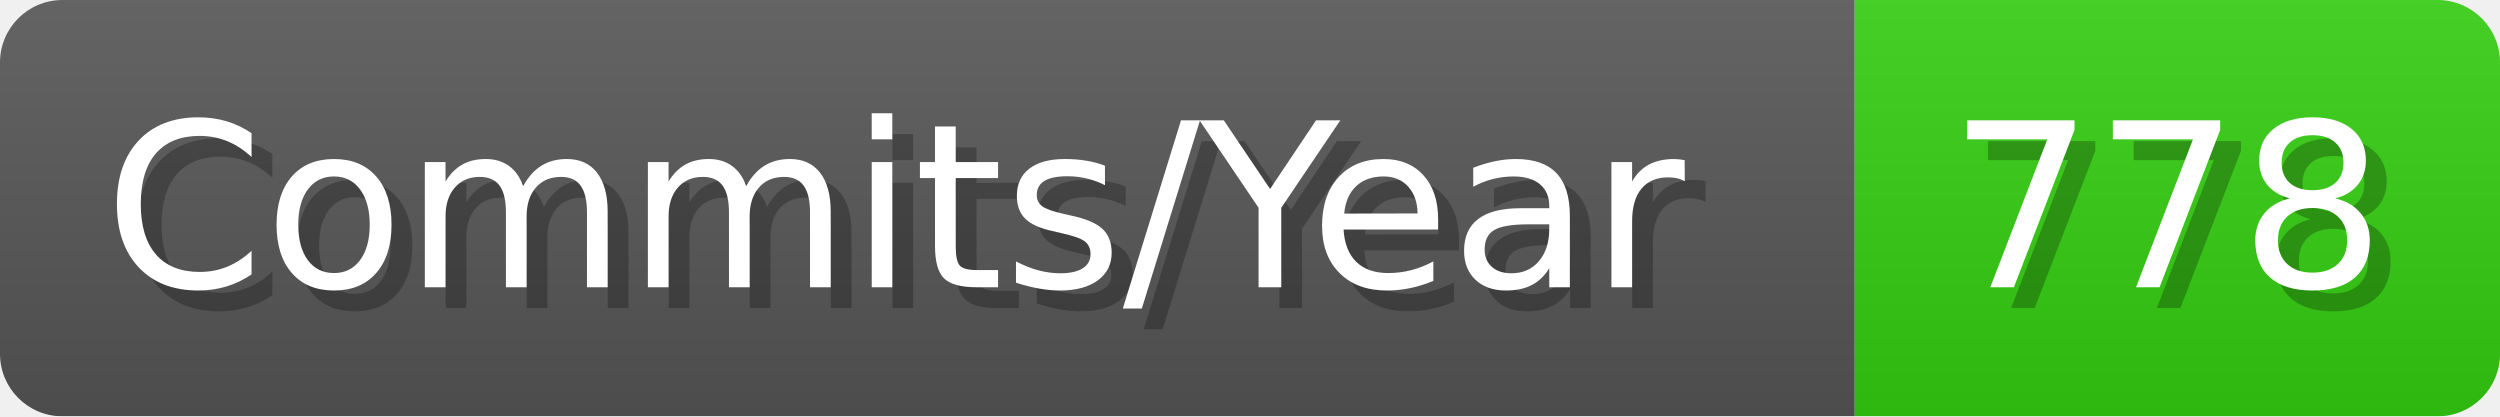
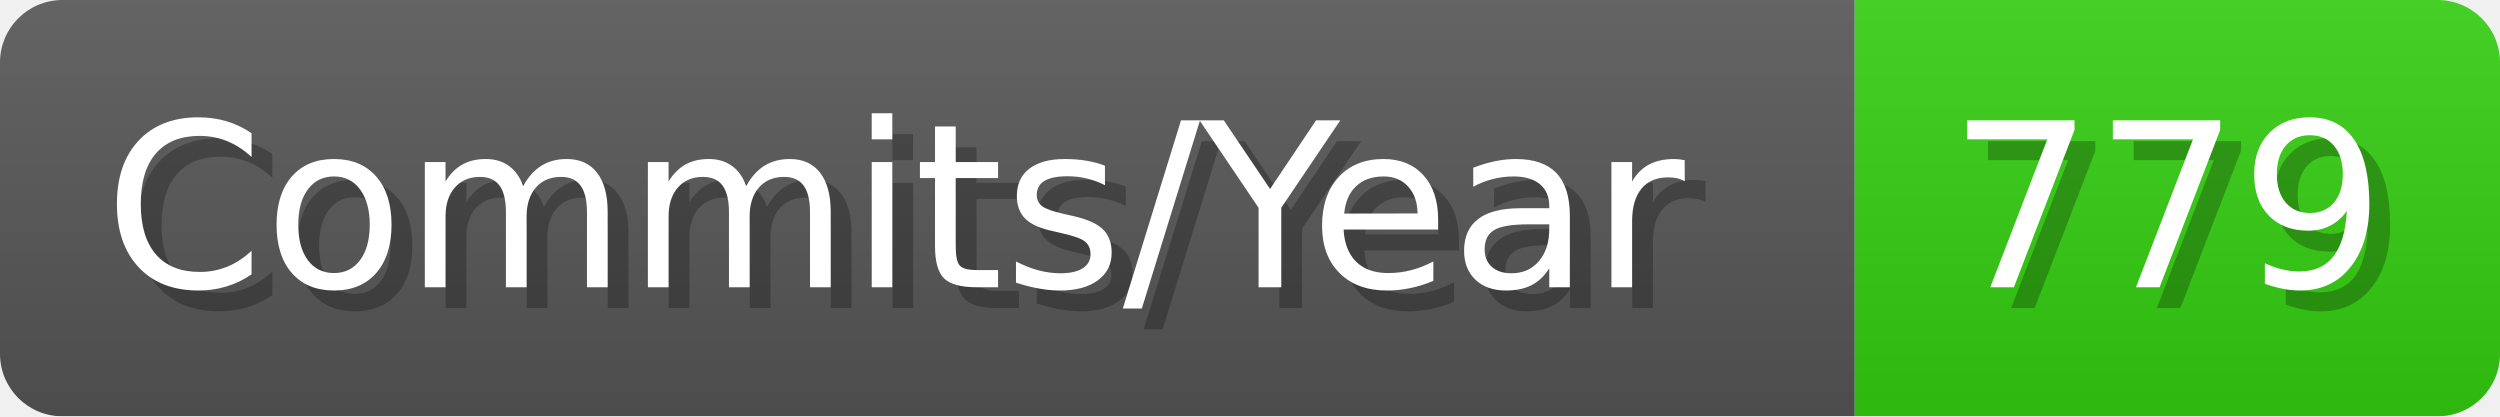
- <svg xmlns="http://www.w3.org/2000/svg" width="120.1" height="20" viewBox="0 0 1201 200" role="img" aria-label="Commits/Year: 778">
+ <svg xmlns="http://www.w3.org/2000/svg" width="120.1" height="20" viewBox="0 0 1201 200" role="img" aria-label="Commits/Year: 779">
  <linearGradient id="aUPdi" x2="0" y2="100%">
    <stop offset="0" stop-opacity=".1" stop-color="#EEE" />
    <stop offset="1" stop-opacity=".1" />
  </linearGradient>
  <mask id="WfAiQ">
    <rect width="1201" height="200" rx="30" fill="#FFF" />
  </mask>
  <g mask="url(#WfAiQ)">
    <rect width="891" height="200" fill="#555" />
    <rect width="310" height="200" fill="#3C1" x="891" />
    <rect width="1201" height="200" fill="url(#aUPdi)" />
  </g>
  <g aria-hidden="true" fill="#fff" text-anchor="start" font-family="Verdana,DejaVu Sans,sans-serif" font-size="110">
    <text x="60" y="148" textLength="791" fill="#000" opacity="0.25">Commits/Year</text>
    <text x="50" y="138" textLength="791">Commits/Year</text>
-     <text x="946" y="148" textLength="210" fill="#000" opacity="0.25">778</text>
-     <text x="936" y="138" textLength="210">778</text>
+     <text x="946" y="148" textLength="210" fill="#000" opacity="0.25">779</text>
+     <text x="936" y="138" textLength="210">779</text>
  </g>
</svg>
